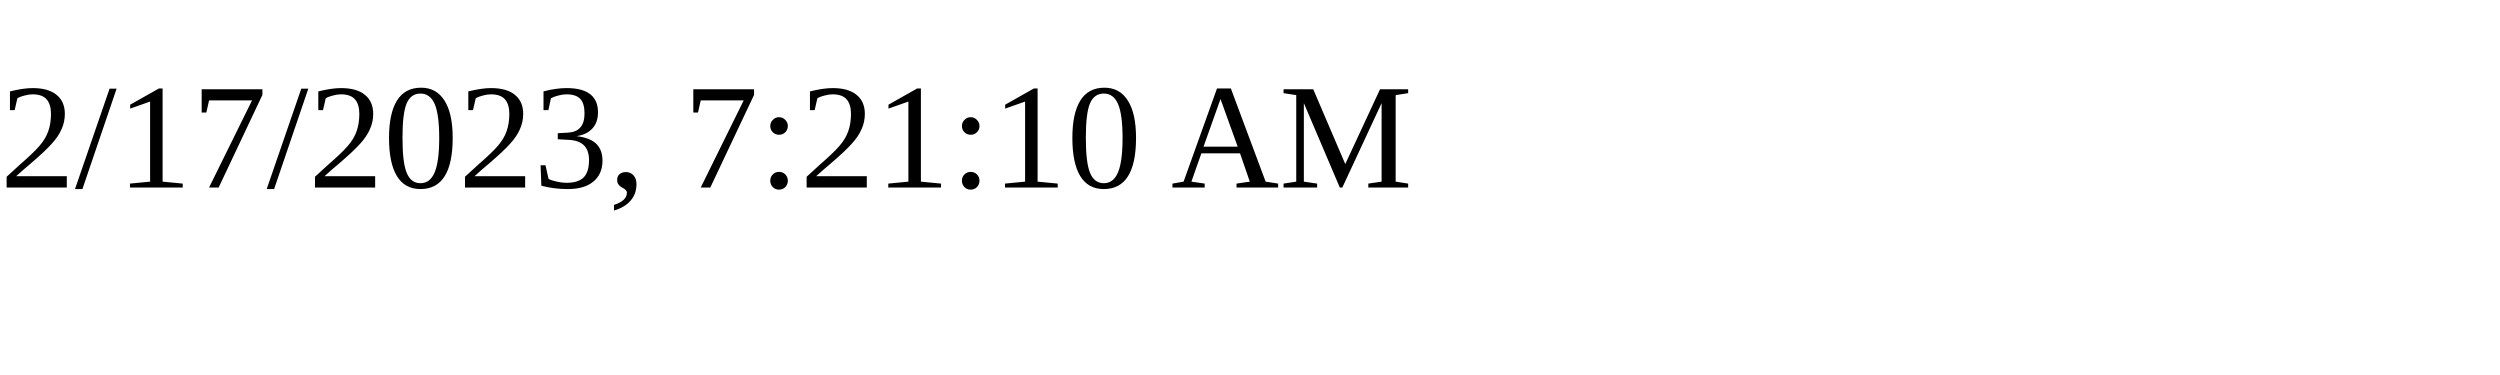
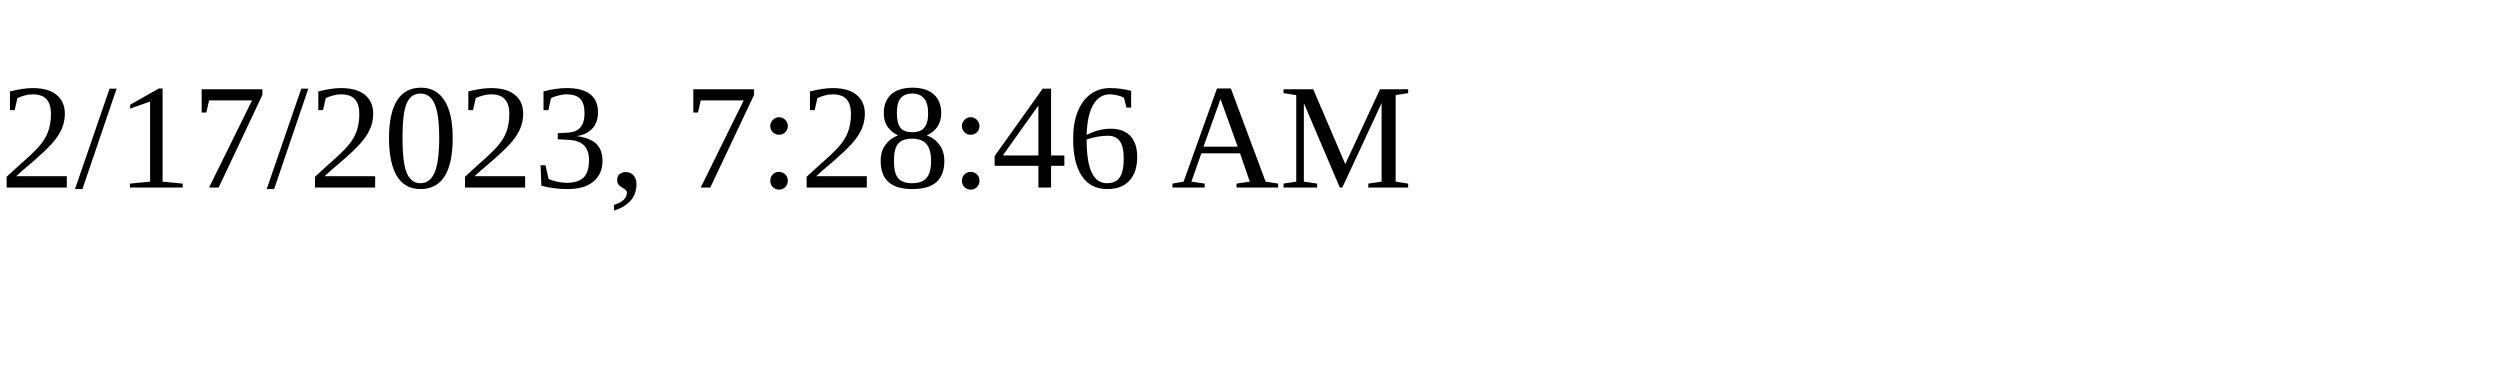
<svg xmlns="http://www.w3.org/2000/svg" height="30" width="200">
-   <text x="0" y="15">2/17/2023, 7:21:10 AM</text>
+   <text x="0" y="15">2/17/2023, 7:28:46 AM</text>
</svg>
